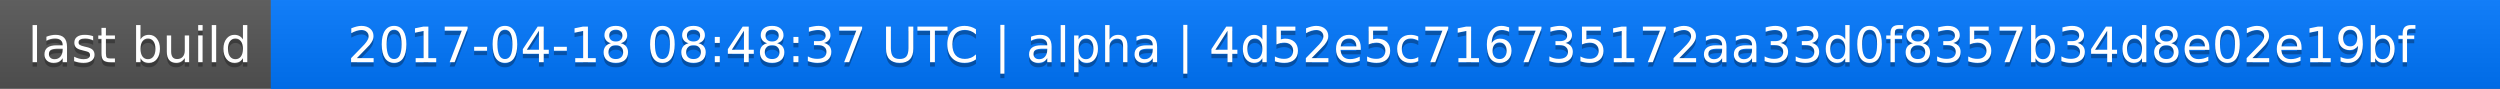
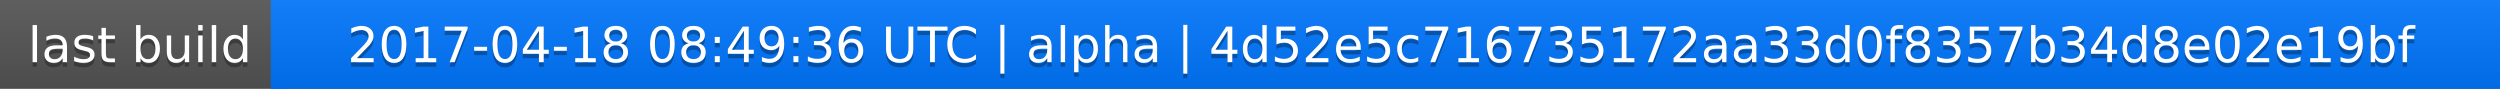
<svg xmlns="http://www.w3.org/2000/svg" width="563" height="20">
  <linearGradient id="a" x2="0" y2="100%">
    <stop offset="0" stop-color="#bbb" stop-opacity=".1" />
    <stop offset="1" stop-opacity=".1" />
  </linearGradient>
  <rect rx="0" width="563" height="20" fill="#555" />
  <rect rx="0" x="61" width="502" height="20" fill="#07f" />
  <path fill="#07f" d="M61 0h4v20h-4z" />
  <rect rx="0" width="563" height="20" fill="url(#a)" />
  <g fill="#fff" text-anchor="middle" font-family="DejaVu Sans,Verdana,Geneva,sans-serif" font-size="11">
    <text x="31.5" y="15" fill="#010101" fill-opacity=".3">last build</text>
    <text x="31.5" y="14">last build</text>
-     <text x="311" y="15" fill="#010101" fill-opacity=".3">2017-04-18 08:48:37 UTC | alpha | 4d52e5c716735172aa33d0f8357b34d8e02e19bf</text>
-     <text x="311" y="14">2017-04-18 08:48:37 UTC | alpha | 4d52e5c716735172aa33d0f8357b34d8e02e19bf</text>
+     <text x="311" y="15" fill="#010101" fill-opacity=".3">2017-04-18 08:49:36 UTC | alpha | 4d52e5c716735172aa33d0f8357b34d8e02e19bf</text>
+     <text x="311" y="14">2017-04-18 08:49:36 UTC | alpha | 4d52e5c716735172aa33d0f8357b34d8e02e19bf</text>
  </g>
</svg>
